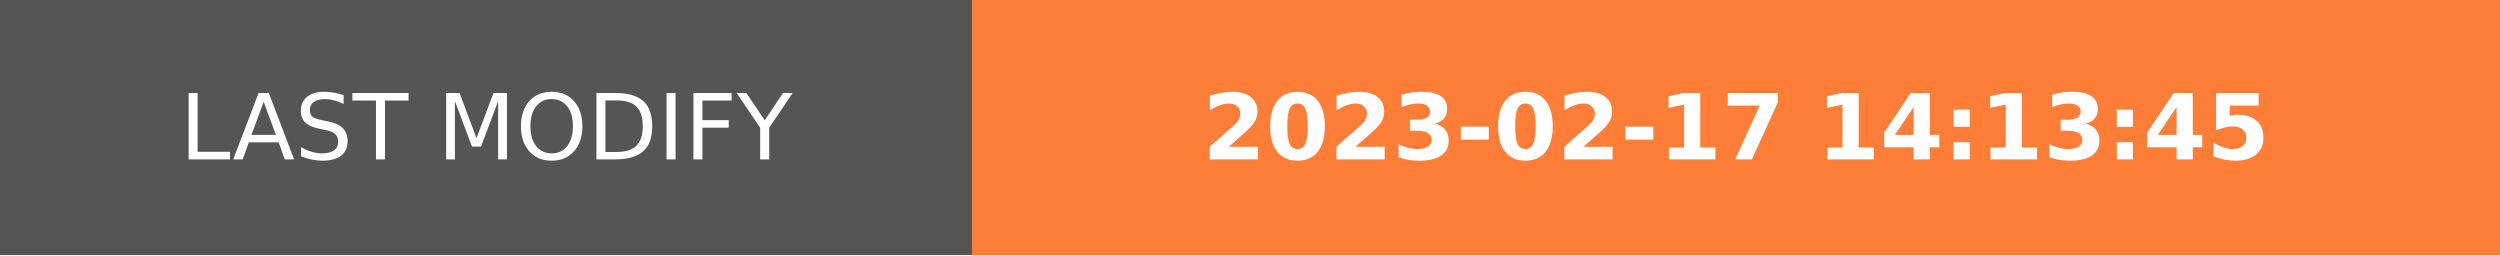
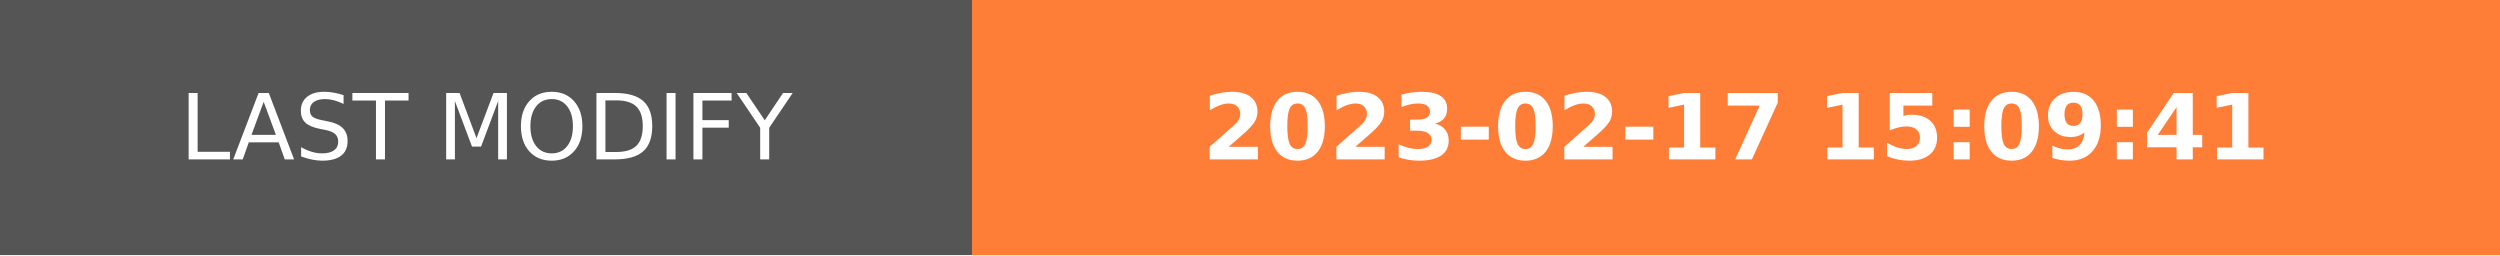
- <svg xmlns="http://www.w3.org/2000/svg" width="274.5" height="28" role="img" aria-label="LAST MODIFY: 2023-02-17 14:13:45">
+ <svg xmlns="http://www.w3.org/2000/svg" width="274.5" height="28" role="img" aria-label="LAST MODIFY: 2023-02-17 15:09:41">
  <g shape-rendering="crispEdges">
    <rect width="106.75" height="28" fill="#555" />
    <rect x="106.75" width="167.75" height="28" fill="#fe7d37" />
  </g>
  <g fill="#fff" text-anchor="middle" font-family="Verdana,Geneva,DejaVu Sans,sans-serif" text-rendering="geometricPrecision" font-size="100">
    <text transform="scale(.1)" x="533.75" y="175" textLength="827.5" fill="#fff">LAST MODIFY</text>
-     <text transform="scale(.1)" x="1906.25" y="175" textLength="1437.5" fill="#fff" font-weight="bold">2023-02-17 14:13:45</text>
+     <text transform="scale(.1)" x="1906.25" y="175" textLength="1437.5" fill="#fff" font-weight="bold">2023-02-17 15:09:41</text>
  </g>
</svg>
